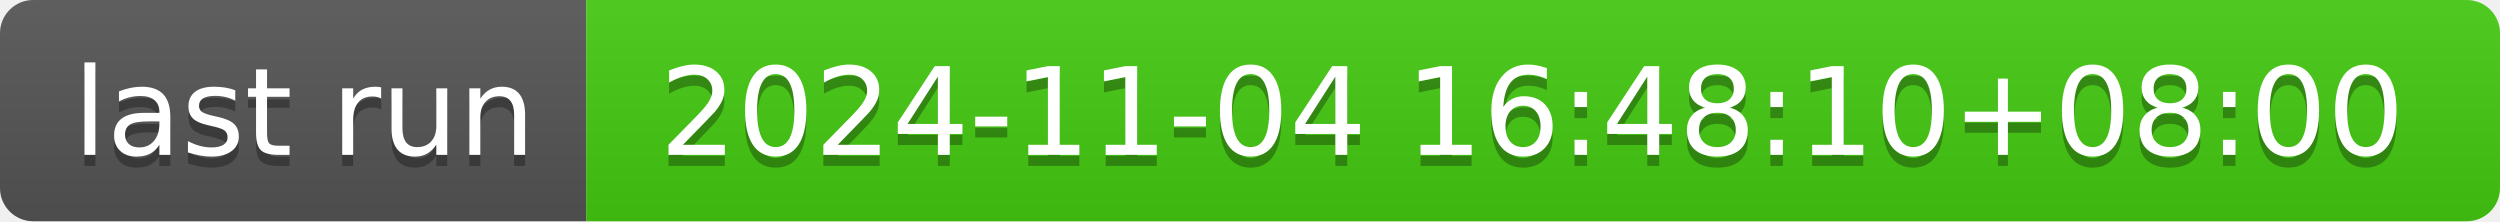
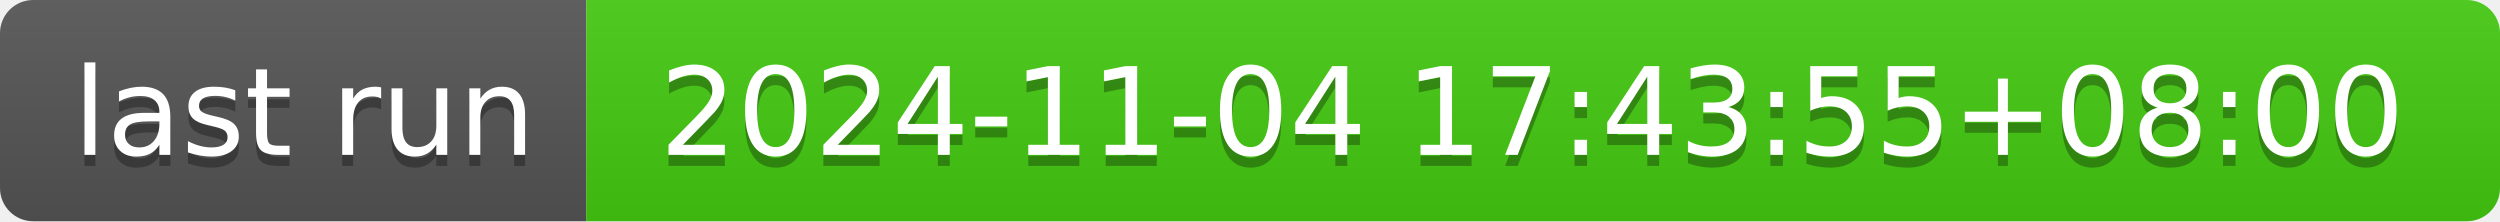
- <svg xmlns="http://www.w3.org/2000/svg" width="226" height="20" role="img" aria-label="last run: 2024-11-04 16:48:10+08:00">
+ <svg xmlns="http://www.w3.org/2000/svg" width="226" height="20" role="img" aria-label="last run: 2024-11-04 17:43:55+08:00">
  <linearGradient id="s" x2="0" y2="100%">
    <stop offset="0" stop-color="#bbb" stop-opacity=".1" />
    <stop offset="1" stop-opacity=".1" />
  </linearGradient>
  <clipPath id="r">
    <rect width="226" height="20" rx="3" fill="#fff" />
  </clipPath>
  <g clip-path="url(#r)">
    <rect width="53" height="20" fill="#555" />
    <rect x="53" width="173" height="20" fill="#4c1" />
    <rect width="226" height="20" fill="url(#s)" />
  </g>
  <g fill="#fff" text-anchor="middle" font-family="Verdana,Geneva,DejaVu Sans,sans-serif" text-rendering="geometricPrecision" font-size="110">
    <text aria-hidden="true" x="275" y="150" fill="#010101" fill-opacity=".3" transform="scale(.1)" textLength="430">last run</text>
    <text x="275" y="140" transform="scale(.1)" fill="#fff" textLength="430">last run</text>
-     <text aria-hidden="true" x="1385" y="150" fill="#010101" fill-opacity=".3" transform="scale(.1)" textLength="1630">2024-11-04 16:48:10+08:00</text>
-     <text x="1385" y="140" transform="scale(.1)" fill="#fff" textLength="1630">2024-11-04 16:48:10+08:00</text>
+     <text aria-hidden="true" x="1385" y="150" fill="#010101" fill-opacity=".3" transform="scale(.1)" textLength="1630">2024-11-04 17:43:55+08:00</text>
+     <text x="1385" y="140" transform="scale(.1)" fill="#fff" textLength="1630">2024-11-04 17:43:55+08:00</text>
  </g>
</svg>
